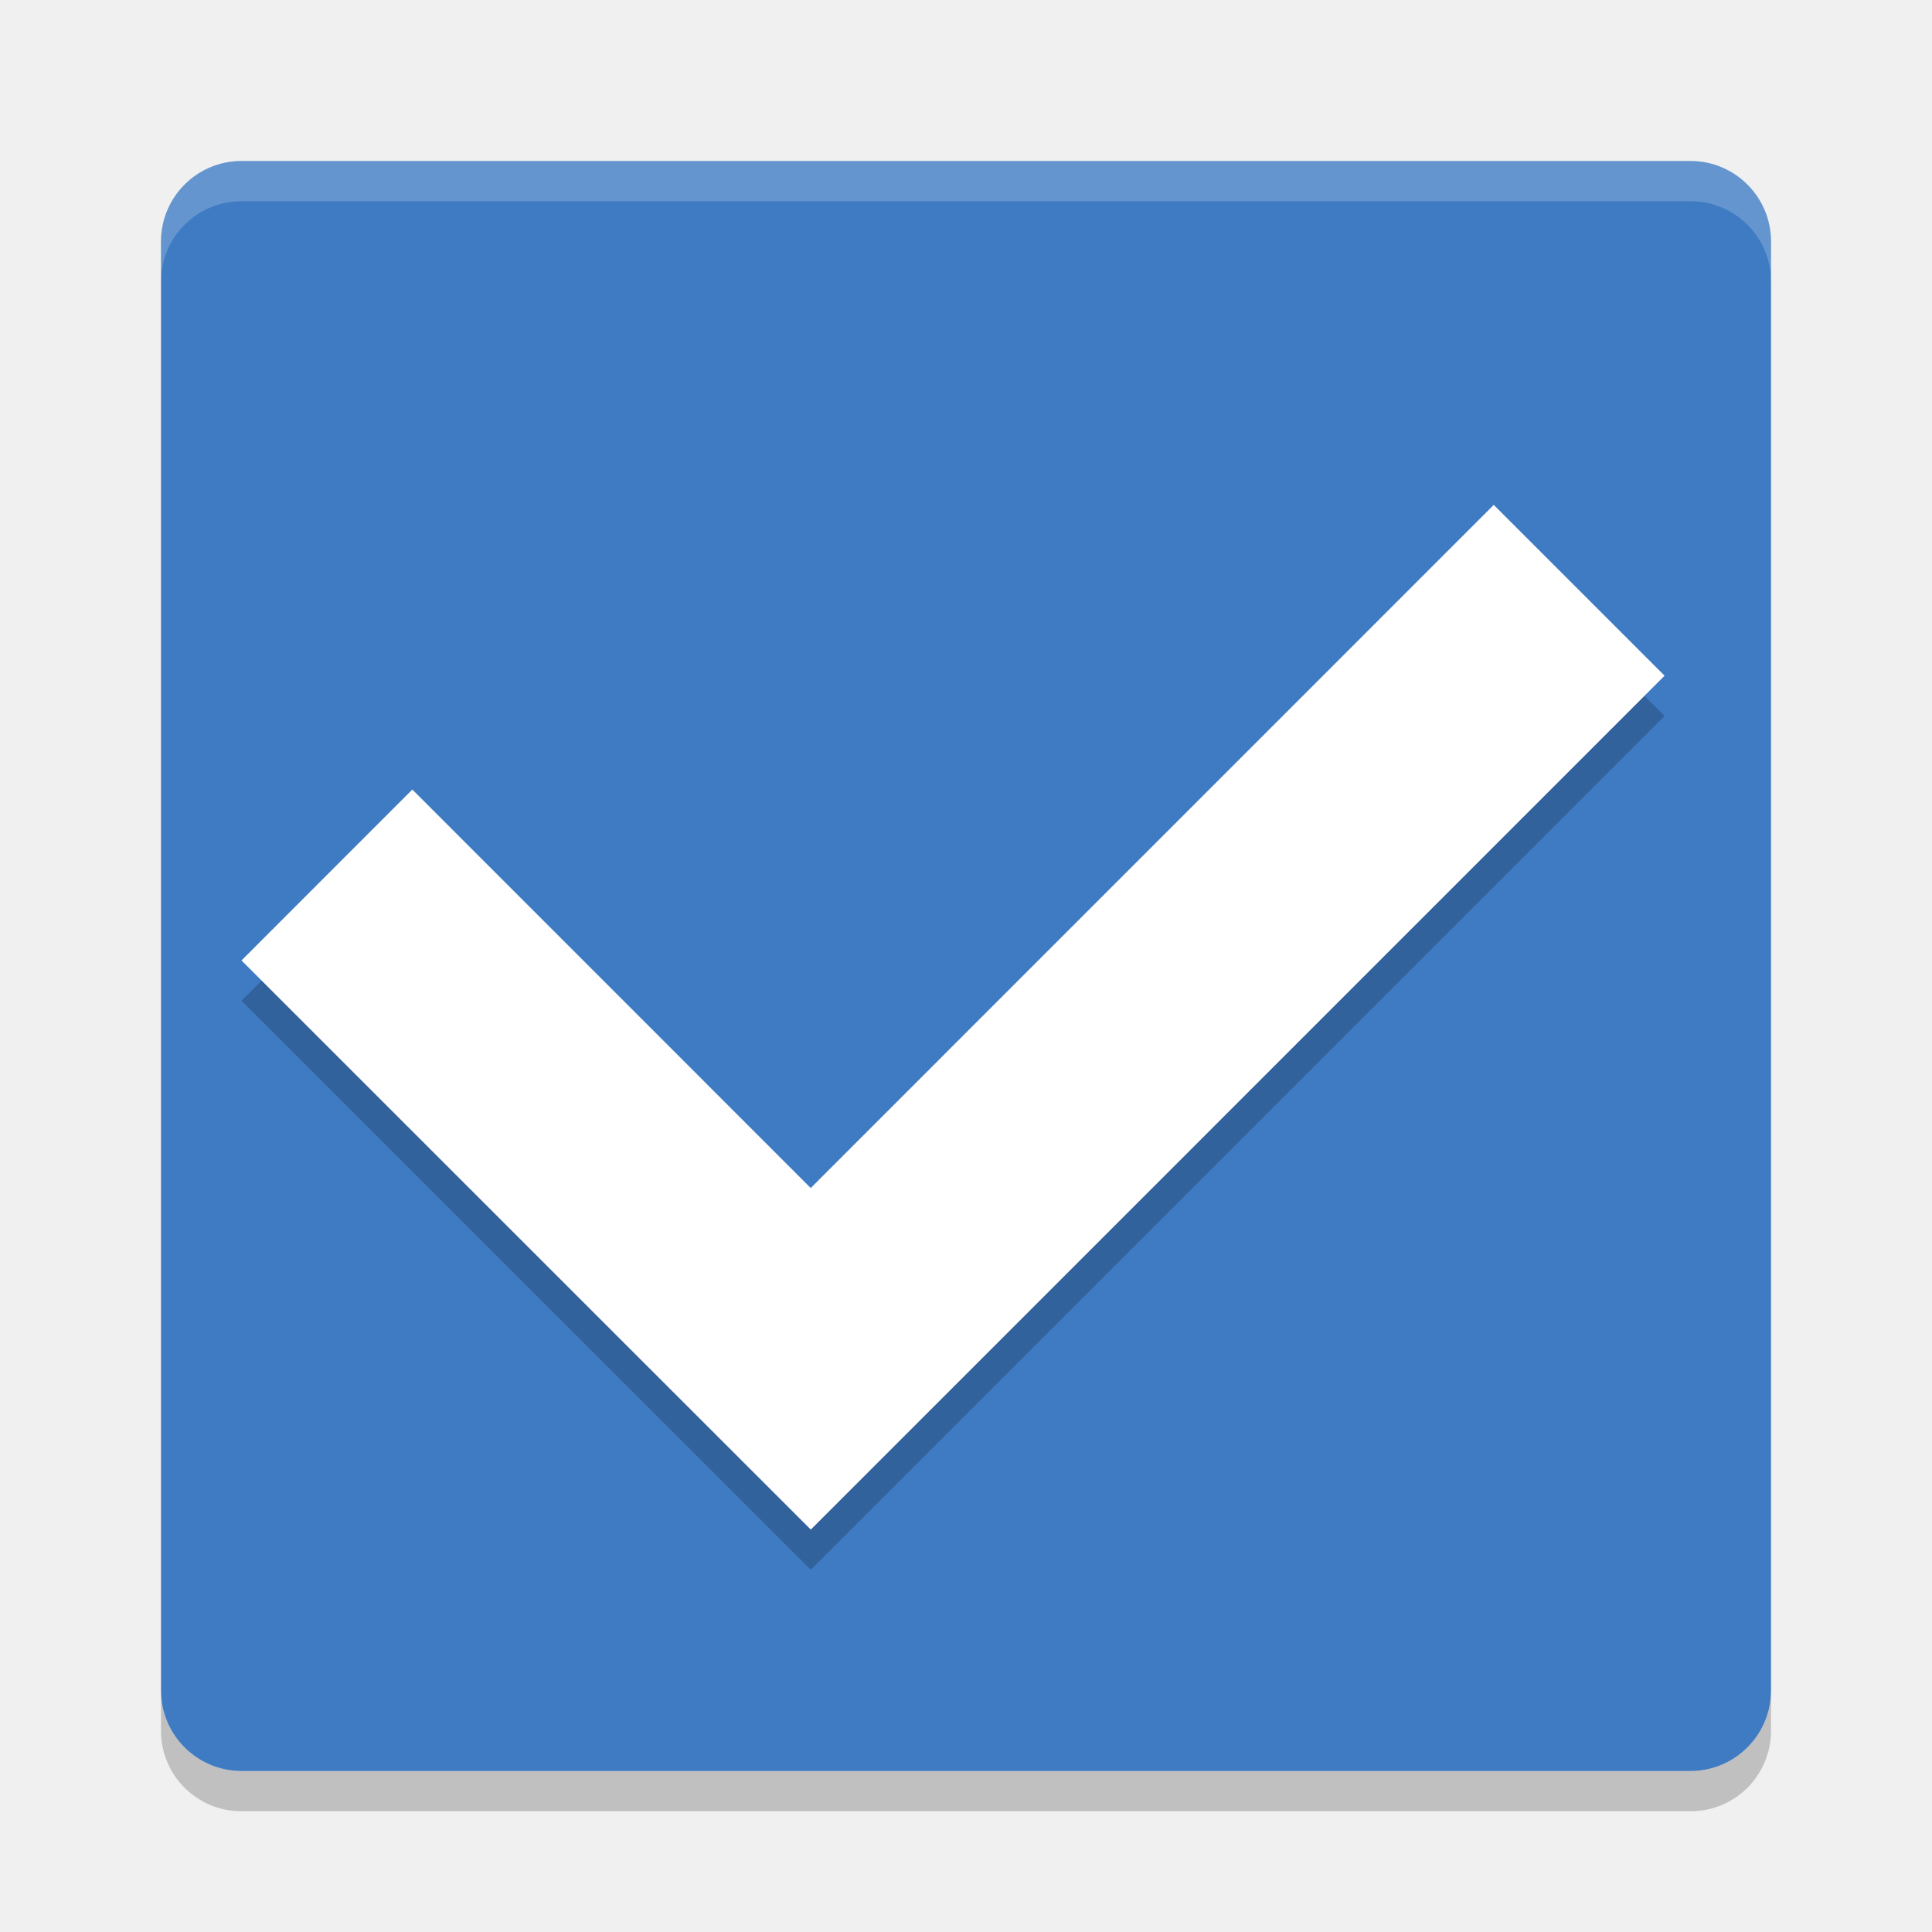
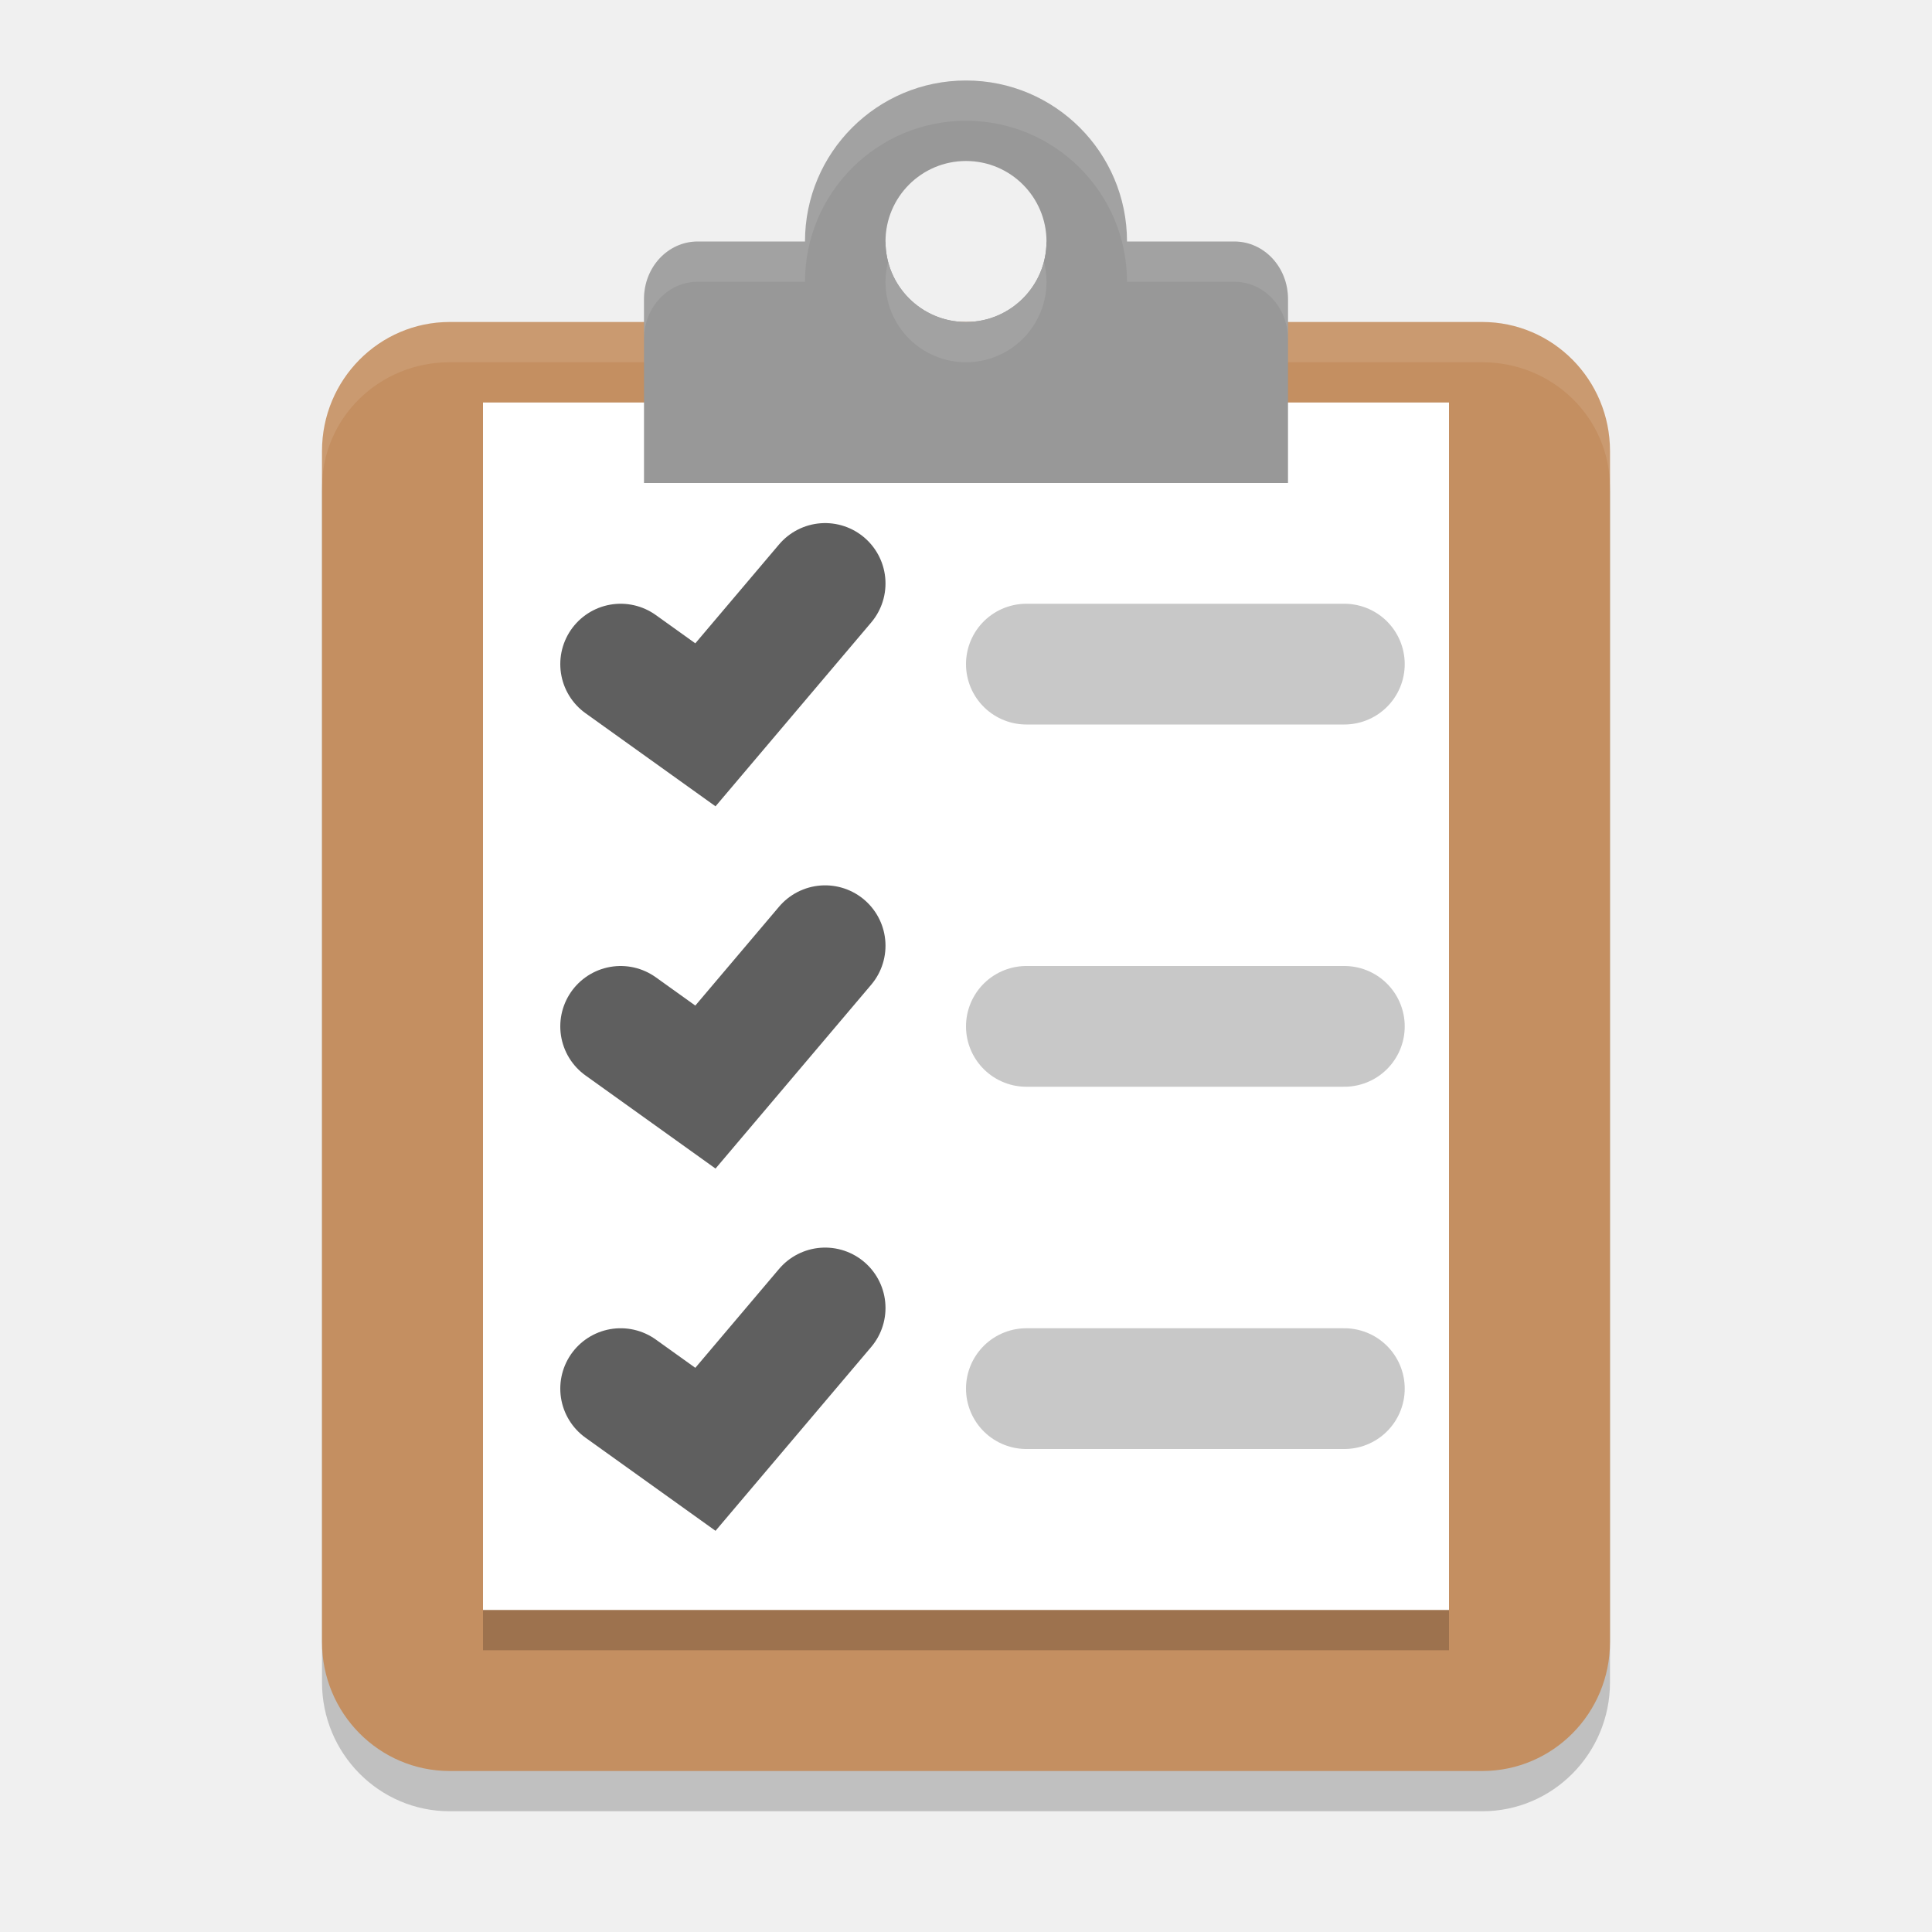
<svg xmlns="http://www.w3.org/2000/svg" width="24" height="24" version="1">
-   <g transform="translate(1,1)">
-     <rect fill="#3f7bc2" width="20" height="20" x="-21" y="-21" rx="1" ry="1" transform="matrix(0,-1,-1,0,0,0)" />
-     <path fill="#fff" opacity=".2" d="m2 1c-0.554 0-1 0.446-1 1v0.5c0-0.554 0.446-1 1-1h18c0.554 0 1 0.446 1 1v-0.5c0-0.554-0.446-1-1-1h-18z" />
-     <path opacity=".2" d="m2 21.5c-0.554 0-1-0.446-1-1v-0.5c0 0.554 0.446 1 1 1h18c0.554 0 1-0.446 1-1v0.5c0 0.554-0.446 1-1 1h-18z" />
-     <path opacity=".2" d="m17.556 5.772-8.485 8.486-4.949-4.95-2.122 2.123 4.95 4.949 2.122 2.121l2.121-2.121 8.485-8.486-2.121-2.121z" />
-     <path fill="#fff" d="m17.556 5.272-8.485 8.486-4.949-4.95-2.122 2.123 4.95 4.949 2.122 2.121l2.121-2.121 8.485-8.486-2.121-2.121z" />
-   </g>
+   <rect style="opacity:0.2" width="16" height="18" x="4" y="4.5" rx="1.586" ry="1.602" />
+   <path style="fill:#989898" d="m 12,1 a 2,2 0 0 0 -2,2 2,2 0 0 0 2,2 2,2 0 0 0 2,-2 2,2 0 0 0 -2,-2 z m 0,1 a 1,1 0 0 1 1,1 1,1 0 0 1 -1,1 1,1 0 0 1 -1,-1 1,1 0 0 1 1,-1 z" />
+   <rect style="fill:#c48f61" width="16" height="18" x="4" y="4" rx="1.586" ry="1.602" />
+   <path style="opacity:0.1;fill:#ffffff" d="M 5.586,4 C 4.707,4 4,4.695 4,5.558 v 0.5 C 4,5.195 4.707,4.5 5.586,4.5 H 18.414 C 19.293,4.5 20,5.195 20,6.058 v -0.5 C 20,4.695 19.293,4 18.414,4 Z" />
+   <rect style="fill:#ffffff" width="12" height="15" x="6" y="5" />
+   <path style="fill:#989898" d="M 8.667,3 C 8.298,3 8,3.318 8,3.714 V 4.786 6 h 8 V 4.786 3.714 C 16,3.318 15.702,3 15.333,3 H 13 C 13,3.552 12.552,4 12,4 11.448,4 11,3.552 11,3 Z" />
+   <path style="fill:none;stroke:#5f5f5f;stroke-width:1.5;stroke-linecap:round" d="M 7.71,12.75 8.763,13.504 10.25,11.748" />
+   <path style="fill:none;stroke:#c8c8c8;stroke-width:1.5;stroke-linecap:round" d="M 12.75,8.25 H 16.7" />
+   <path style="fill:none;stroke:#5f5f5f;stroke-width:1.5;stroke-linecap:round" d="M 7.71,8.25 8.763,9.004 10.25,7.248" />
+   <path style="fill:none;stroke:#5f5f5f;stroke-width:1.5;stroke-linecap:round" d="M 7.71,17.25 8.763,18.004 10.25,16.248" />
+   <path style="fill:none;stroke:#c8c8c8;stroke-width:1.5;stroke-linecap:round" d="M 12.75,12.75 H 16.7" />
+   <path style="fill:none;stroke:#c8c8c8;stroke-width:1.5;stroke-linecap:round" d="M 12.75,17.25 H 16.7" />
+   <rect style="opacity:0.2" width="12" height=".5" x="6" y="20" />
+   <path style="opacity:0.1;fill:#ffffff" d="M 12,1 A 2,2 0 0 0 10,3 H 8.667 C 8.298,3 8,3.318 8,3.714 v 0.5 C 8,3.818 8.298,3.5 8.667,3.5 H 10 a 2,2 0 0 1 2,-2 2,2 0 0 1 2,2 h 1.333 C 15.702,3.5 16,3.818 16,4.214 v -0.5 C 16,3.318 15.702,3 15.333,3 H 14 A 2,2 0 0 0 12,1 Z m 0.968,2.248 A 1,1 0 0 1 12,4 1,1 0 0 1 11.032,3.252 1,1 0 0 0 11,3.5 a 1,1 0 0 0 1,1 1,1 0 0 0 1,-1 1,1 0 0 0 -0.032,-0.252 z" />
</svg>
